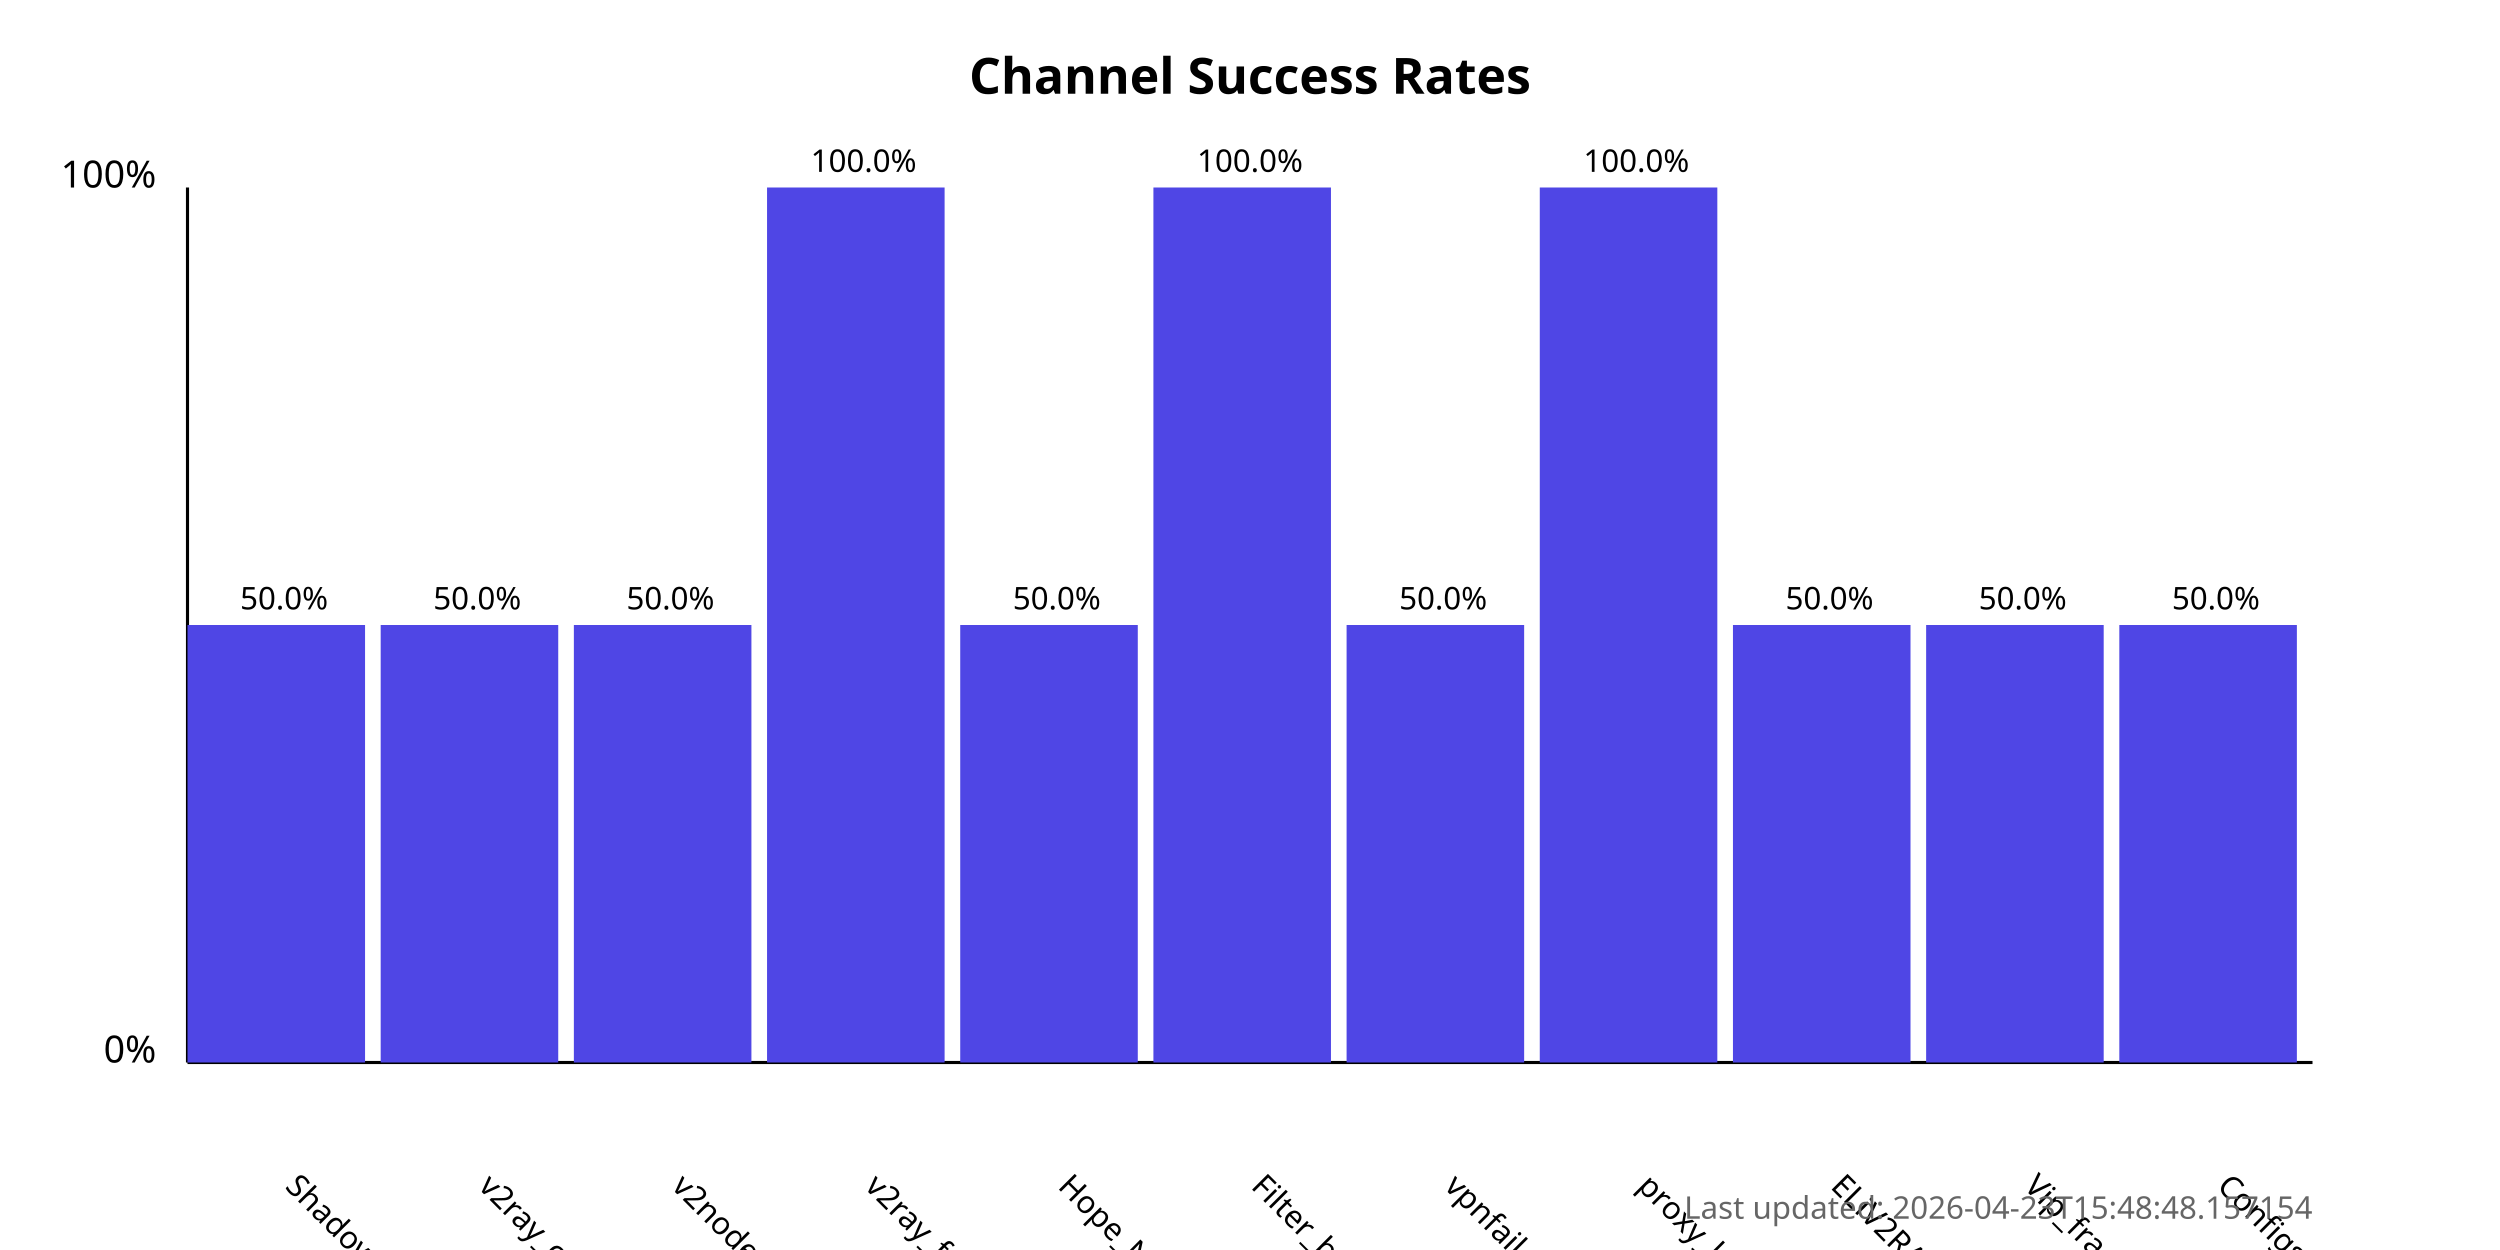
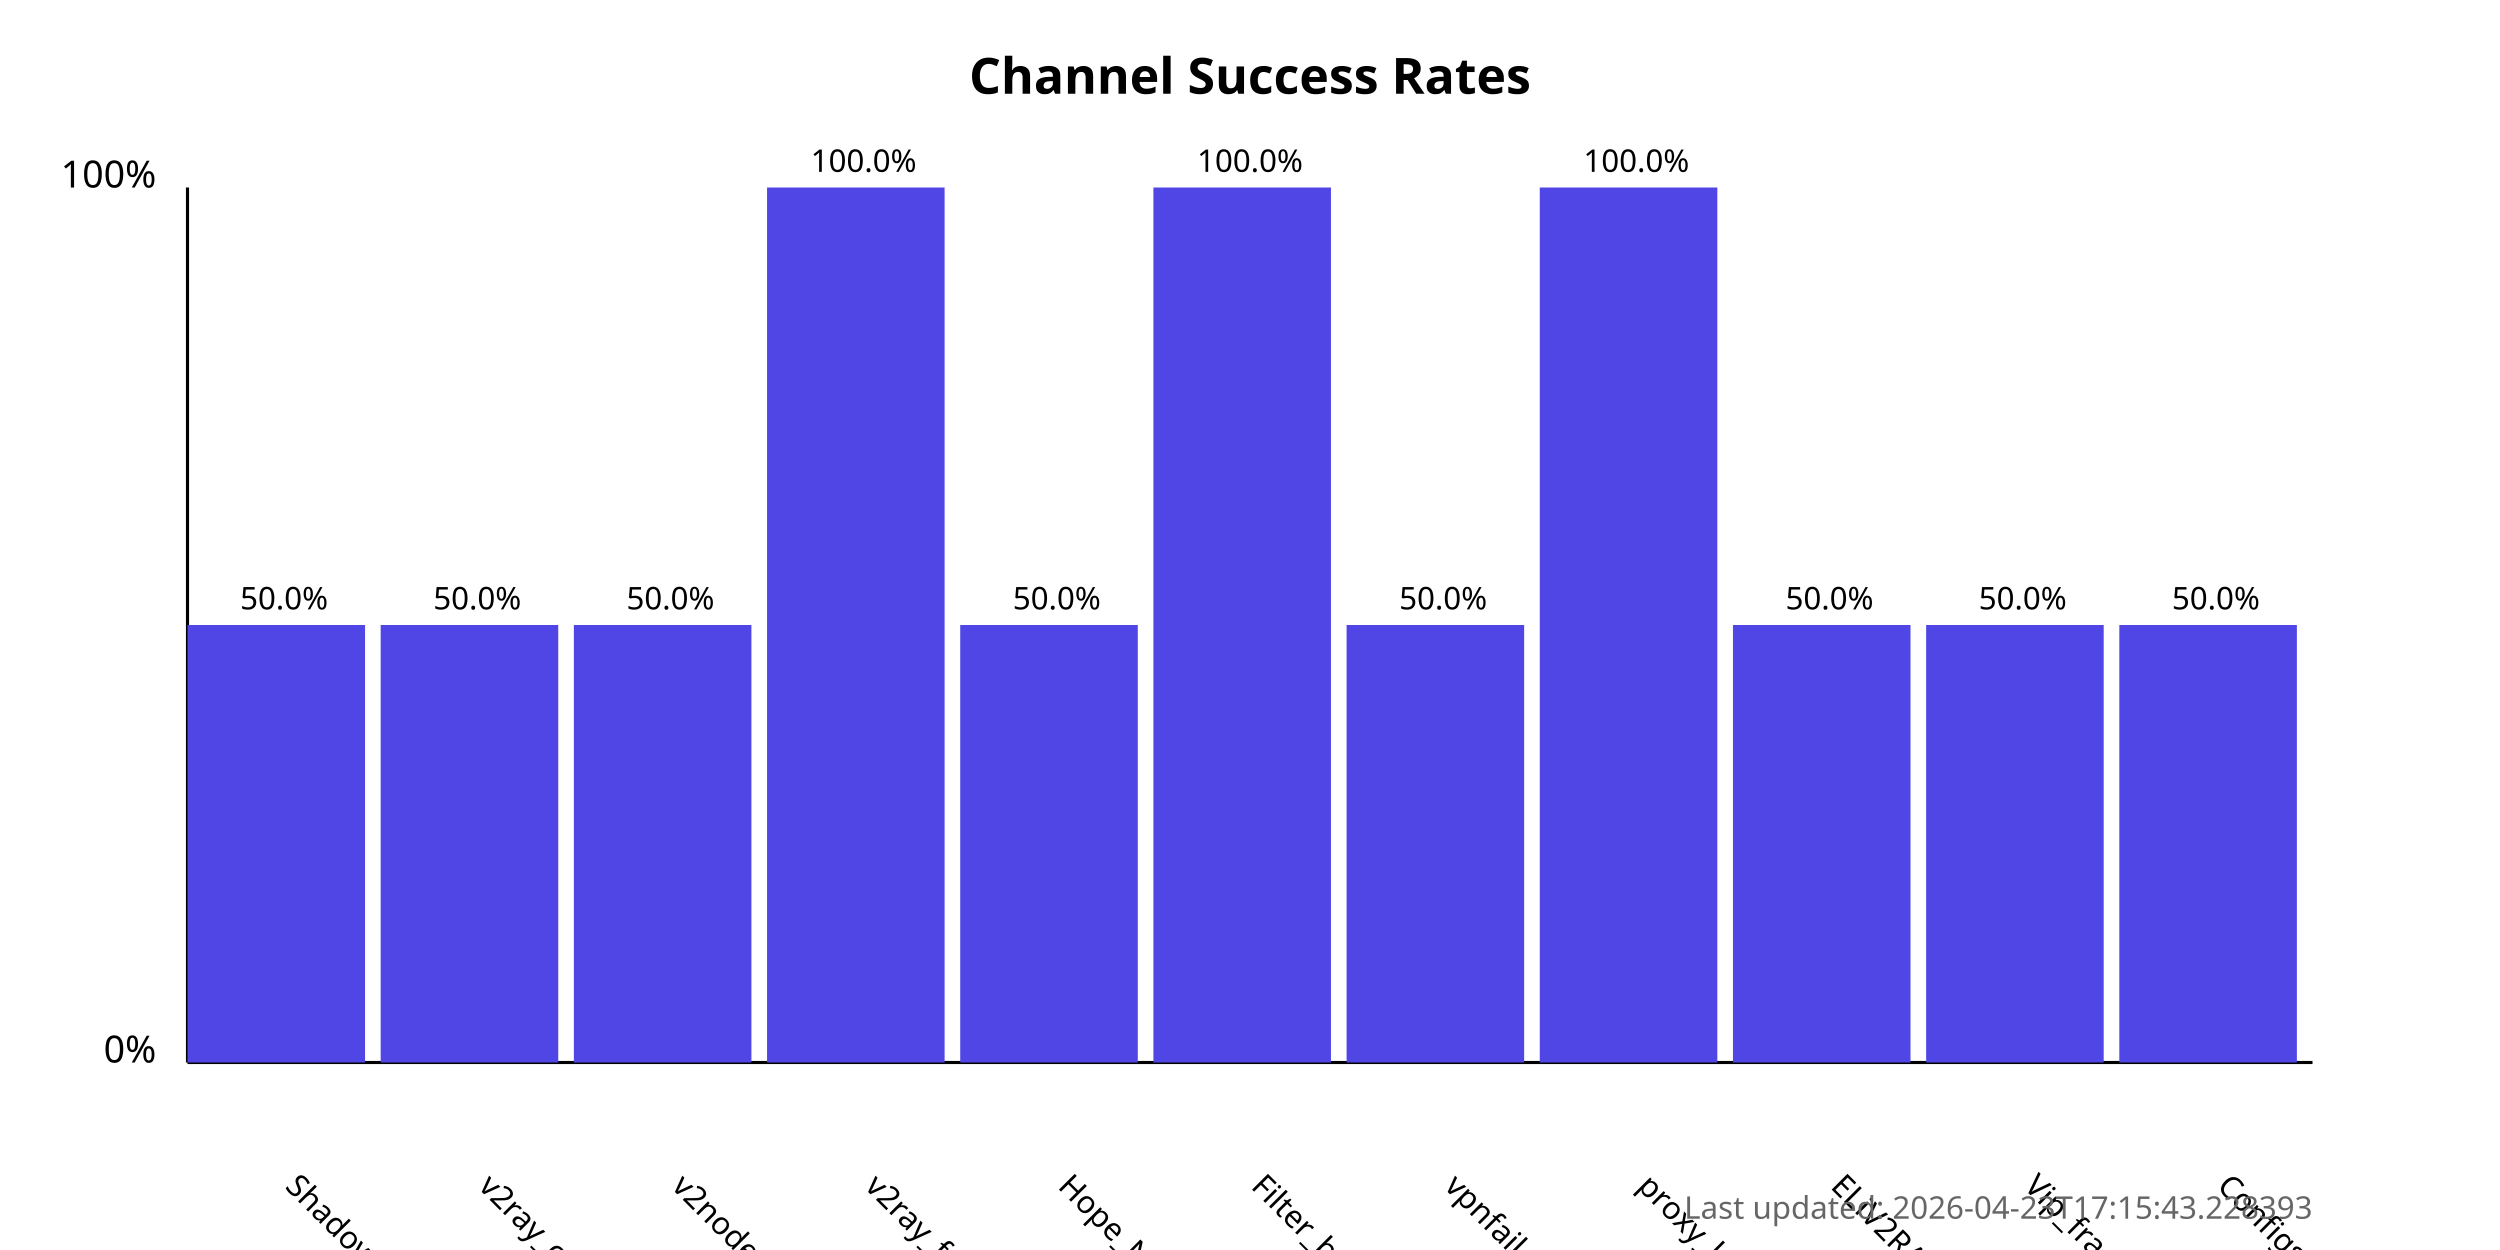
<svg xmlns="http://www.w3.org/2000/svg" width="800" height="400">
  <style>
            .chart-title { font: bold 16px sans-serif; }
            .axis-label { font: 12px sans-serif; }
            .tick-label { font: 10px sans-serif; }
            .bar { fill: #4f46e5; }
            .bar:hover { fill: #6366f1; }
            .timestamp { font: 10px sans-serif; fill: #666; }
        </style>
  <text x="400.0" y="30" text-anchor="middle" class="chart-title">
            Channel Success Rates
        </text>
  <line x1="60" y1="340" x2="60" y2="60" stroke="black" stroke-width="1" />
  <line x1="60" y1="340" x2="740" y2="340" stroke="black" stroke-width="1" />
  <text x="50" y="340" text-anchor="end" class="axis-label">0%</text>
  <text x="50" y="60" text-anchor="end" class="axis-label">100%</text>
  <g>
    <rect x="60" y="200.0" width="56.818" height="140.0" class="bar" />
    <text x="90.909" y="380" transform="rotate(45, 90.90909, 380)" text-anchor="start" class="tick-label">
                ShadowProxy66
            </text>
    <text x="90.909" y="195.0" text-anchor="middle" class="tick-label">
                50.0%
            </text>
  </g>
  <g>
    <rect x="121.818" y="200.0" width="56.818" height="140.0" class="bar" />
    <text x="152.727" y="380" transform="rotate(45, 152.7273, 380)" text-anchor="start" class="tick-label">
                v2ray_configs_pool
            </text>
    <text x="152.727" y="195.0" text-anchor="middle" class="tick-label">
                50.0%
            </text>
  </g>
  <g>
    <rect x="183.636" y="200.0" width="56.818" height="140.0" class="bar" />
    <text x="214.545" y="380" transform="rotate(45, 214.5455, 380)" text-anchor="start" class="tick-label">
                v2nodes
            </text>
    <text x="214.545" y="195.0" text-anchor="middle" class="tick-label">
                50.0%
            </text>
  </g>
  <g>
    <rect x="245.455" y="60.0" width="56.818" height="280.0" class="bar" />
    <text x="276.364" y="380" transform="rotate(45, 276.3636, 380)" text-anchor="start" class="tick-label">
                v2ray_free_conf
            </text>
    <text x="276.364" y="55.0" text-anchor="middle" class="tick-label">
                100.0%
            </text>
  </g>
  <g>
    <rect x="307.273" y="200.0" width="56.818" height="140.0" class="bar" />
    <text x="338.182" y="380" transform="rotate(45, 338.1818, 380)" text-anchor="start" class="tick-label">
                Hope_Net
            </text>
    <text x="338.182" y="195.0" text-anchor="middle" class="tick-label">
                50.0%
            </text>
  </g>
  <g>
    <rect x="369.091" y="60.0" width="56.818" height="280.0" class="bar" />
    <text x="400.0" y="380" transform="rotate(45, 400.0, 380)" text-anchor="start" class="tick-label">
                Filter_breaker
            </text>
    <text x="400.0" y="55.0" text-anchor="middle" class="tick-label">
                100.0%
            </text>
  </g>
  <g>
    <rect x="430.909" y="200.0" width="56.818" height="140.0" class="bar" />
    <text x="461.818" y="380" transform="rotate(45, 461.8182, 380)" text-anchor="start" class="tick-label">
                vpnfail_vless
            </text>
    <text x="461.818" y="195.0" text-anchor="middle" class="tick-label">
                50.0%
            </text>
  </g>
  <g>
    <rect x="492.727" y="60.0" width="56.818" height="280.0" class="bar" />
    <text x="523.636" y="380" transform="rotate(45, 523.6364, 380)" text-anchor="start" class="tick-label">
                proxy_kafee
            </text>
    <text x="523.636" y="55.0" text-anchor="middle" class="tick-label">
                100.0%
            </text>
  </g>
  <g>
    <rect x="554.545" y="200.0" width="56.818" height="140.0" class="bar" />
    <text x="585.455" y="380" transform="rotate(45, 585.4545, 380)" text-anchor="start" class="tick-label">
                ELiV2RAY
            </text>
    <text x="585.455" y="195.0" text-anchor="middle" class="tick-label">
                50.0%
            </text>
  </g>
  <g>
    <rect x="616.364" y="200.0" width="56.818" height="140.0" class="bar" />
    <text x="647.273" y="380" transform="rotate(45, 647.2727, 380)" text-anchor="start" class="tick-label">
                Vip_fragment_v2ray
            </text>
    <text x="647.273" y="195.0" text-anchor="middle" class="tick-label">
                50.0%
            </text>
  </g>
  <g>
    <rect x="678.182" y="200.0" width="56.818" height="140.0" class="bar" />
    <text x="709.091" y="380" transform="rotate(45, 709.0909, 380)" text-anchor="start" class="tick-label">
                ConfigsHubPlus
            </text>
    <text x="709.091" y="195.0" text-anchor="middle" class="tick-label">
                50.0%
            </text>
  </g>
  <text x="740" y="390" text-anchor="end" class="timestamp">
-             Last updated: 2026-04-23T15:48:48.157154
+             Last updated: 2026-04-23T17:15:43.228393
        </text>
</svg>
